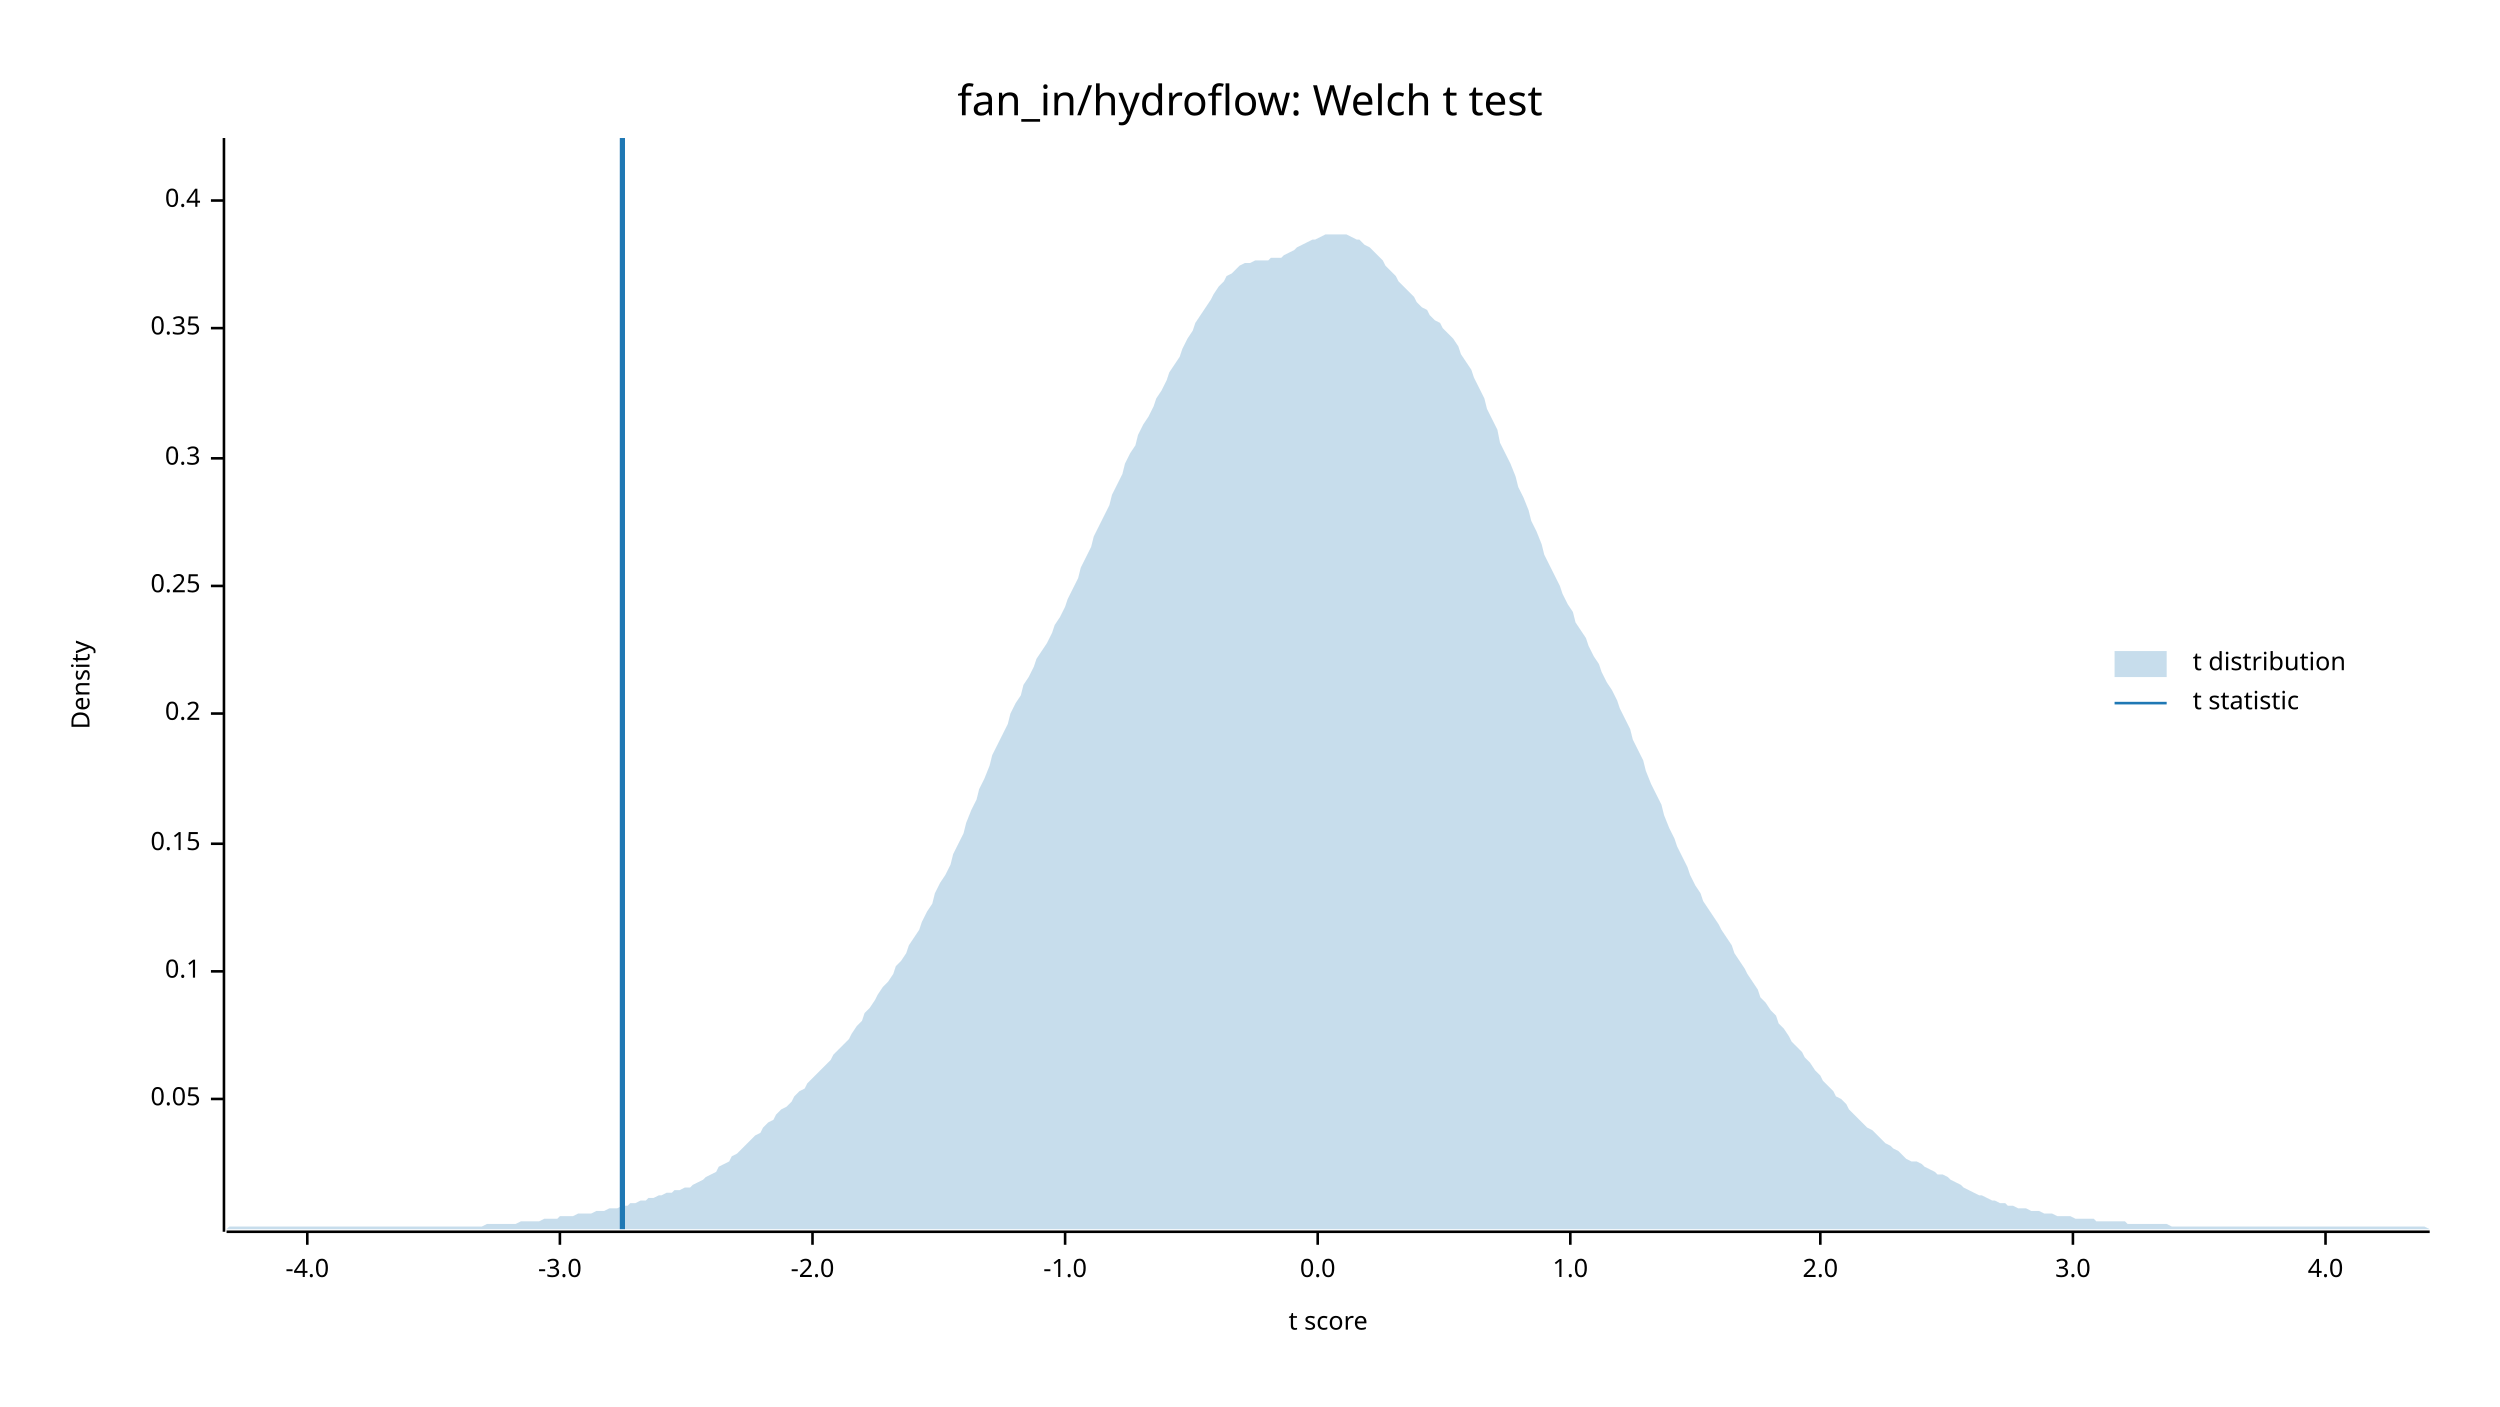
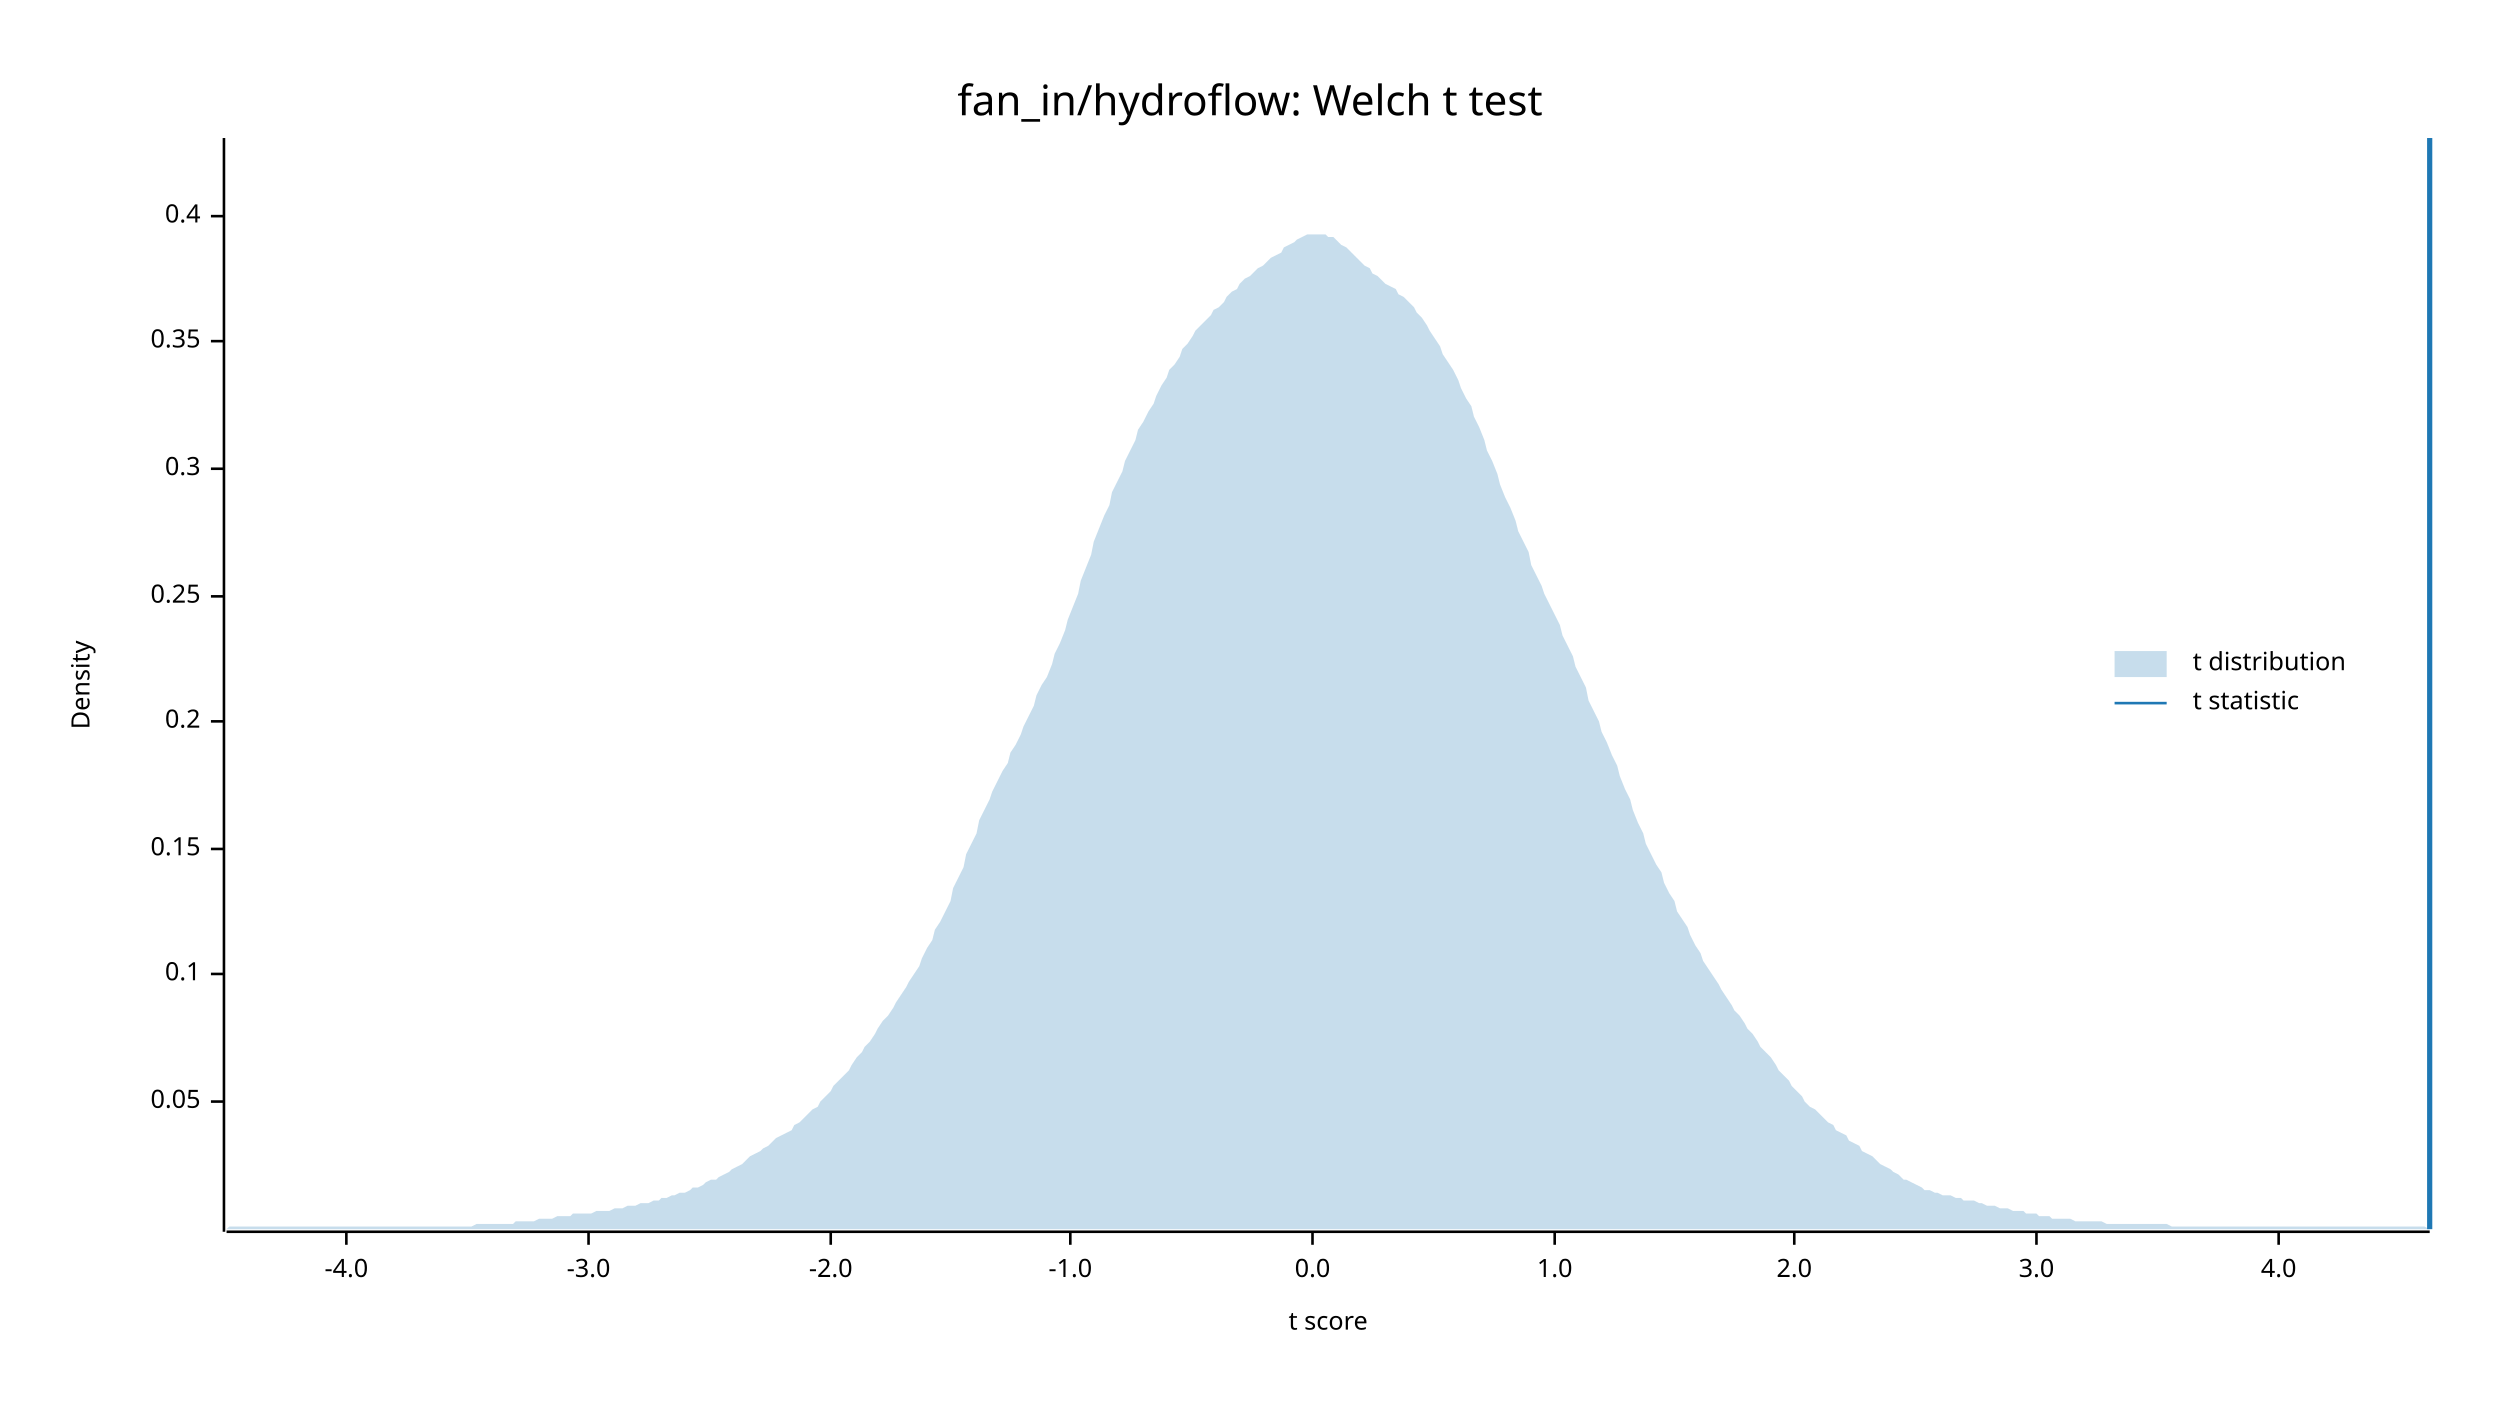
<svg xmlns="http://www.w3.org/2000/svg" width="960" height="540" viewBox="0 0 960 540">
  <text x="480" y="32" dy="0.76em" text-anchor="middle" font-family="sans-serif" font-size="16.129" opacity="1" fill="#000000">
fan_in/hydroflow: Welch t test
</text>
  <text x="27" y="263" dy="0.76em" text-anchor="middle" font-family="sans-serif" font-size="9.677" opacity="1" fill="#000000" transform="rotate(270, 27, 263)">
Density
</text>
  <text x="510" y="513" dy="-0.5ex" text-anchor="middle" font-family="sans-serif" font-size="9.677" opacity="1" fill="#000000">
t score
</text>
  <polyline fill="none" opacity="1" stroke="#000000" stroke-width="1" points="86,53 86,473 " />
-   <text x="77" y="422" dy="0.5ex" text-anchor="end" font-family="sans-serif" font-size="9.677" opacity="1" fill="#000000">
+   <text x="77" y="423" dy="0.5ex" text-anchor="end" font-family="sans-serif" font-size="9.677" opacity="1" fill="#000000">
0.05
</text>
-   <polyline fill="none" opacity="1" stroke="#000000" stroke-width="1" points="81,422 86,422 " />
-   <text x="77" y="373" dy="0.5ex" text-anchor="end" font-family="sans-serif" font-size="9.677" opacity="1" fill="#000000">
+   <polyline fill="none" opacity="1" stroke="#000000" stroke-width="1" points="81,423 86,423 " />
+   <text x="77" y="374" dy="0.5ex" text-anchor="end" font-family="sans-serif" font-size="9.677" opacity="1" fill="#000000">
0.1
</text>
-   <polyline fill="none" opacity="1" stroke="#000000" stroke-width="1" points="81,373 86,373 " />
-   <text x="77" y="324" dy="0.5ex" text-anchor="end" font-family="sans-serif" font-size="9.677" opacity="1" fill="#000000">
+   <polyline fill="none" opacity="1" stroke="#000000" stroke-width="1" points="81,374 86,374 " />
+   <text x="77" y="326" dy="0.5ex" text-anchor="end" font-family="sans-serif" font-size="9.677" opacity="1" fill="#000000">
0.15
</text>
-   <polyline fill="none" opacity="1" stroke="#000000" stroke-width="1" points="81,324 86,324 " />
-   <text x="77" y="274" dy="0.5ex" text-anchor="end" font-family="sans-serif" font-size="9.677" opacity="1" fill="#000000">
+   <polyline fill="none" opacity="1" stroke="#000000" stroke-width="1" points="81,326 86,326 " />
+   <text x="77" y="277" dy="0.5ex" text-anchor="end" font-family="sans-serif" font-size="9.677" opacity="1" fill="#000000">
0.2
</text>
-   <polyline fill="none" opacity="1" stroke="#000000" stroke-width="1" points="81,274 86,274 " />
-   <text x="77" y="225" dy="0.5ex" text-anchor="end" font-family="sans-serif" font-size="9.677" opacity="1" fill="#000000">
+   <polyline fill="none" opacity="1" stroke="#000000" stroke-width="1" points="81,277 86,277 " />
+   <text x="77" y="229" dy="0.5ex" text-anchor="end" font-family="sans-serif" font-size="9.677" opacity="1" fill="#000000">
0.25
</text>
-   <polyline fill="none" opacity="1" stroke="#000000" stroke-width="1" points="81,225 86,225 " />
-   <text x="77" y="176" dy="0.5ex" text-anchor="end" font-family="sans-serif" font-size="9.677" opacity="1" fill="#000000">
+   <polyline fill="none" opacity="1" stroke="#000000" stroke-width="1" points="81,229 86,229 " />
+   <text x="77" y="180" dy="0.5ex" text-anchor="end" font-family="sans-serif" font-size="9.677" opacity="1" fill="#000000">
0.3
</text>
-   <polyline fill="none" opacity="1" stroke="#000000" stroke-width="1" points="81,176 86,176 " />
-   <text x="77" y="126" dy="0.5ex" text-anchor="end" font-family="sans-serif" font-size="9.677" opacity="1" fill="#000000">
+   <polyline fill="none" opacity="1" stroke="#000000" stroke-width="1" points="81,180 86,180 " />
+   <text x="77" y="131" dy="0.5ex" text-anchor="end" font-family="sans-serif" font-size="9.677" opacity="1" fill="#000000">
0.35
</text>
-   <polyline fill="none" opacity="1" stroke="#000000" stroke-width="1" points="81,126 86,126 " />
-   <text x="77" y="77" dy="0.5ex" text-anchor="end" font-family="sans-serif" font-size="9.677" opacity="1" fill="#000000">
+   <polyline fill="none" opacity="1" stroke="#000000" stroke-width="1" points="81,131 86,131 " />
+   <text x="77" y="83" dy="0.5ex" text-anchor="end" font-family="sans-serif" font-size="9.677" opacity="1" fill="#000000">
0.4
</text>
-   <polyline fill="none" opacity="1" stroke="#000000" stroke-width="1" points="81,77 86,77 " />
+   <polyline fill="none" opacity="1" stroke="#000000" stroke-width="1" points="81,83 86,83 " />
  <polyline fill="none" opacity="1" stroke="#000000" stroke-width="1" points="87,473 933,473 " />
-   <text x="118" y="483" dy="0.76em" text-anchor="middle" font-family="sans-serif" font-size="9.677" opacity="1" fill="#000000">
+   <text x="133" y="483" dy="0.76em" text-anchor="middle" font-family="sans-serif" font-size="9.677" opacity="1" fill="#000000">
-4.0
</text>
-   <polyline fill="none" opacity="1" stroke="#000000" stroke-width="1" points="118,473 118,478 " />
-   <text x="215" y="483" dy="0.76em" text-anchor="middle" font-family="sans-serif" font-size="9.677" opacity="1" fill="#000000">
+   <polyline fill="none" opacity="1" stroke="#000000" stroke-width="1" points="133,473 133,478 " />
+   <text x="226" y="483" dy="0.76em" text-anchor="middle" font-family="sans-serif" font-size="9.677" opacity="1" fill="#000000">
-3.0
</text>
-   <polyline fill="none" opacity="1" stroke="#000000" stroke-width="1" points="215,473 215,478 " />
-   <text x="312" y="483" dy="0.76em" text-anchor="middle" font-family="sans-serif" font-size="9.677" opacity="1" fill="#000000">
+   <polyline fill="none" opacity="1" stroke="#000000" stroke-width="1" points="226,473 226,478 " />
+   <text x="319" y="483" dy="0.76em" text-anchor="middle" font-family="sans-serif" font-size="9.677" opacity="1" fill="#000000">
-2.0
</text>
-   <polyline fill="none" opacity="1" stroke="#000000" stroke-width="1" points="312,473 312,478 " />
-   <text x="409" y="483" dy="0.76em" text-anchor="middle" font-family="sans-serif" font-size="9.677" opacity="1" fill="#000000">
+   <polyline fill="none" opacity="1" stroke="#000000" stroke-width="1" points="319,473 319,478 " />
+   <text x="411" y="483" dy="0.76em" text-anchor="middle" font-family="sans-serif" font-size="9.677" opacity="1" fill="#000000">
-1.0
</text>
-   <polyline fill="none" opacity="1" stroke="#000000" stroke-width="1" points="409,473 409,478 " />
-   <text x="506" y="483" dy="0.76em" text-anchor="middle" font-family="sans-serif" font-size="9.677" opacity="1" fill="#000000">
+   <polyline fill="none" opacity="1" stroke="#000000" stroke-width="1" points="411,473 411,478 " />
+   <text x="504" y="483" dy="0.76em" text-anchor="middle" font-family="sans-serif" font-size="9.677" opacity="1" fill="#000000">
0.0
</text>
-   <polyline fill="none" opacity="1" stroke="#000000" stroke-width="1" points="506,473 506,478 " />
-   <text x="603" y="483" dy="0.76em" text-anchor="middle" font-family="sans-serif" font-size="9.677" opacity="1" fill="#000000">
+   <polyline fill="none" opacity="1" stroke="#000000" stroke-width="1" points="504,473 504,478 " />
+   <text x="597" y="483" dy="0.76em" text-anchor="middle" font-family="sans-serif" font-size="9.677" opacity="1" fill="#000000">
1.0
</text>
-   <polyline fill="none" opacity="1" stroke="#000000" stroke-width="1" points="603,473 603,478 " />
-   <text x="699" y="483" dy="0.76em" text-anchor="middle" font-family="sans-serif" font-size="9.677" opacity="1" fill="#000000">
+   <polyline fill="none" opacity="1" stroke="#000000" stroke-width="1" points="597,473 597,478 " />
+   <text x="689" y="483" dy="0.76em" text-anchor="middle" font-family="sans-serif" font-size="9.677" opacity="1" fill="#000000">
2.0
</text>
-   <polyline fill="none" opacity="1" stroke="#000000" stroke-width="1" points="699,473 699,478 " />
-   <text x="796" y="483" dy="0.76em" text-anchor="middle" font-family="sans-serif" font-size="9.677" opacity="1" fill="#000000">
+   <polyline fill="none" opacity="1" stroke="#000000" stroke-width="1" points="689,473 689,478 " />
+   <text x="782" y="483" dy="0.76em" text-anchor="middle" font-family="sans-serif" font-size="9.677" opacity="1" fill="#000000">
3.0
</text>
-   <polyline fill="none" opacity="1" stroke="#000000" stroke-width="1" points="796,473 796,478 " />
-   <text x="893" y="483" dy="0.76em" text-anchor="middle" font-family="sans-serif" font-size="9.677" opacity="1" fill="#000000">
+   <polyline fill="none" opacity="1" stroke="#000000" stroke-width="1" points="782,473 782,478 " />
+   <text x="875" y="483" dy="0.76em" text-anchor="middle" font-family="sans-serif" font-size="9.677" opacity="1" fill="#000000">
4.0
</text>
-   <polyline fill="none" opacity="1" stroke="#000000" stroke-width="1" points="893,473 893,478 " />
-   <polygon opacity="0.25" fill="#1F78B4" points="87,472 88,471 90,471 92,471 93,471 95,471 97,471 98,471 100,471 102,471 103,471 105,471 107,471 109,471 110,471 112,471 114,471 115,471 117,471 119,471 120,471 122,471 124,471 125,471 127,471 129,471 131,471 132,471 134,471 136,471 137,471 139,471 141,471 142,471 144,471 146,471 148,471 149,471 151,471 153,471 154,471 156,471 158,471 159,471 161,471 163,471 164,471 166,471 168,471 170,471 171,471 173,471 175,471 176,471 178,471 180,471 181,471 183,471 185,471 187,470 188,470 190,470 192,470 193,470 195,470 197,470 198,470 200,469 202,469 203,469 205,469 207,469 209,468 210,468 212,468 214,468 215,467 217,467 219,467 220,467 222,466 224,466 226,466 227,466 229,465 231,465 232,465 234,464 236,464 237,464 239,463 241,463 242,462 244,462 246,461 248,461 249,460 251,460 253,459 254,459 256,458 258,458 259,457 261,457 263,456 265,456 266,455 268,454 270,453 271,452 273,451 275,450 276,448 278,447 280,446 281,444 283,443 285,441 287,439 288,438 290,436 292,435 293,433 295,431 297,430 298,428 300,426 302,425 304,423 305,421 307,419 309,418 310,416 312,414 314,412 315,411 317,409 319,407 320,405 322,403 324,401 326,399 327,397 329,394 331,392 332,389 334,387 336,384 337,382 339,379 341,377 343,374 344,371 346,369 348,366 349,363 351,360 353,357 354,354 356,350 358,347 359,343 361,339 363,336 365,332 366,328 368,324 370,320 371,316 373,311 375,307 376,303 378,299 380,294 381,290 383,286 385,282 387,278 388,274 390,270 392,267 393,263 395,260 397,256 398,253 400,250 402,247 404,243 405,240 407,237 409,233 410,230 412,226 414,222 415,218 417,214 419,210 420,206 422,202 424,198 426,194 427,190 429,186 431,182 432,178 434,174 436,171 437,167 439,163 441,160 443,156 444,153 446,150 448,146 449,143 451,140 453,137 454,134 456,130 458,127 459,124 461,121 463,118 465,115 466,113 468,110 470,108 471,106 473,105 475,103 476,102 478,101 480,101 482,100 483,100 485,100 487,100 488,99 490,99 492,99 493,98 495,97 497,96 498,95 500,94 502,93 504,92 505,92 507,91 509,90 510,90 512,90 514,90 515,90 517,90 519,91 521,92 522,92 524,94 526,95 527,96 529,98 531,100 532,102 534,104 536,106 537,108 539,110 541,112 543,114 544,116 546,118 548,119 549,121 551,123 553,124 554,126 556,128 558,130 560,133 561,136 563,139 565,142 566,145 568,149 570,153 571,157 573,161 575,165 576,170 578,174 580,178 582,183 583,187 585,191 587,196 588,200 590,204 592,209 593,213 595,217 597,221 599,225 600,228 602,232 604,235 605,239 607,242 609,245 610,248 612,252 614,255 615,258 617,262 619,265 621,269 622,272 624,276 626,280 627,284 629,288 631,292 632,296 634,301 636,305 638,309 639,313 641,318 643,322 644,325 646,329 648,333 649,336 651,340 653,343 654,346 656,349 658,352 660,355 661,357 663,360 665,363 666,366 668,369 670,372 671,374 673,377 675,380 676,383 678,385 680,388 682,390 683,393 685,395 687,398 688,400 690,402 692,404 693,406 695,408 697,411 699,413 700,415 702,417 704,419 705,421 707,422 709,424 710,426 712,428 714,430 715,431 717,433 719,434 721,436 722,437 724,439 726,440 727,441 729,442 731,444 732,445 734,446 736,446 738,447 739,448 741,449 743,450 744,451 746,451 748,452 749,453 751,454 753,455 754,456 756,457 758,458 760,459 761,459 763,460 765,461 766,461 768,462 770,462 771,463 773,463 775,464 777,464 778,464 780,465 782,465 783,465 785,466 787,466 788,466 790,467 792,467 793,467 795,467 797,468 799,468 800,468 802,468 804,468 805,469 807,469 809,469 810,469 812,469 814,469 816,469 817,470 819,470 821,470 822,470 824,470 826,470 827,470 829,470 831,470 832,470 834,471 836,471 838,471 839,471 841,471 843,471 844,471 846,471 848,471 849,471 851,471 853,471 855,471 856,471 858,471 860,471 861,471 863,471 865,471 866,471 868,471 870,471 871,471 873,471 875,471 877,471 878,471 880,471 882,471 883,471 885,471 887,471 888,471 890,471 892,471 894,471 895,471 897,471 899,471 900,471 902,471 904,471 905,471 907,471 909,471 910,471 912,471 914,471 916,471 917,471 919,471 921,471 922,471 924,471 926,471 927,471 929,471 931,471 933,472 933,472 87,472 " />
-   <polyline fill="none" opacity="1" stroke="#1F78B4" stroke-width="2" points="239,472 239,53 " />
+   <polyline fill="none" opacity="1" stroke="#000000" stroke-width="1" points="875,473 875,478 " />
+   <polygon opacity="0.25" fill="#1F78B4" points="87,472 88,471 90,471 92,471 93,471 95,471 97,471 98,471 100,471 102,471 103,471 105,471 107,471 109,471 110,471 112,471 114,471 115,471 117,471 119,471 120,471 122,471 124,471 125,471 127,471 129,471 131,471 132,471 134,471 136,471 137,471 139,471 141,471 142,471 144,471 146,471 148,471 149,471 151,471 153,471 154,471 156,471 158,471 159,471 161,471 163,471 164,471 166,471 168,471 170,471 171,471 173,471 175,471 176,471 178,471 180,471 181,471 183,470 185,470 187,470 188,470 190,470 192,470 193,470 195,470 197,470 198,469 200,469 202,469 203,469 205,469 207,468 209,468 210,468 212,468 214,467 215,467 217,467 219,467 220,466 222,466 224,466 226,466 227,466 229,465 231,465 232,465 234,465 236,464 237,464 239,464 241,463 242,463 244,463 246,462 248,462 249,462 251,461 253,461 254,460 256,460 258,459 259,459 261,458 263,458 265,457 266,456 268,456 270,455 271,454 273,453 275,453 276,452 278,451 280,450 281,449 283,448 285,447 287,445 288,444 290,443 292,442 293,441 295,440 297,438 298,437 300,436 302,435 304,434 305,432 307,431 309,429 310,428 312,426 314,425 315,423 317,421 319,419 320,417 322,415 324,413 326,411 327,409 329,406 331,404 332,402 334,400 336,397 337,395 339,392 341,390 343,387 344,385 346,382 348,379 349,377 351,374 353,371 354,368 356,364 358,361 359,357 361,354 363,350 365,346 366,341 368,337 370,333 371,328 373,324 375,320 376,315 378,311 380,307 381,304 383,300 385,296 387,293 388,289 390,286 392,282 393,279 395,275 397,271 398,267 400,263 402,260 404,255 405,251 407,247 409,242 410,238 412,233 414,228 415,223 417,218 419,213 420,208 422,203 424,198 426,194 427,189 429,185 431,181 432,177 434,173 436,169 437,165 439,162 441,158 443,155 444,152 446,148 448,145 449,142 451,140 453,137 454,134 456,132 458,129 459,127 461,125 463,123 465,121 466,119 468,118 470,116 471,114 473,112 475,111 476,109 478,107 480,106 482,104 483,103 485,102 487,100 488,99 490,98 492,97 493,95 495,94 497,93 498,92 500,91 502,90 504,90 505,90 507,90 509,90 510,91 512,91 514,93 515,94 517,95 519,97 521,99 522,100 524,102 526,103 527,105 529,106 531,108 532,109 534,110 536,111 537,113 539,114 541,116 543,118 544,120 546,122 548,125 549,127 551,130 553,133 554,136 556,139 558,142 560,146 561,149 563,153 565,156 566,160 568,164 570,169 571,173 573,177 575,182 576,186 578,191 580,195 582,200 583,204 585,208 587,212 588,217 590,221 592,225 593,228 595,232 597,236 599,240 600,244 602,248 604,252 605,256 607,260 609,264 610,269 612,273 614,277 615,281 617,285 619,290 621,294 622,298 624,303 626,307 627,311 629,316 631,320 632,324 634,328 636,332 638,335 639,339 641,343 643,346 644,350 646,353 648,356 649,359 651,363 653,366 654,369 656,372 658,375 660,378 661,380 663,383 665,386 666,388 668,390 670,393 671,395 673,397 675,400 676,402 678,404 680,406 682,409 683,411 685,413 687,415 688,417 690,419 692,421 693,423 695,425 697,426 699,428 700,429 702,431 704,432 705,434 707,435 709,436 710,438 712,439 714,440 715,442 717,443 719,444 721,446 722,447 724,448 726,449 727,450 729,451 731,453 732,453 734,454 736,455 738,456 739,457 741,457 743,458 744,458 746,459 748,459 749,459 751,460 753,460 754,461 756,461 758,461 760,462 761,462 763,463 765,463 766,463 768,464 770,464 771,464 773,465 775,465 777,465 778,466 780,466 782,466 783,467 785,467 787,467 788,468 790,468 792,468 793,468 795,468 797,469 799,469 800,469 802,469 804,469 805,469 807,469 809,470 810,470 812,470 814,470 816,470 817,470 819,470 821,470 822,470 824,470 826,470 827,470 829,470 831,470 832,470 834,471 836,471 838,471 839,471 841,471 843,471 844,471 846,471 848,471 849,471 851,471 853,471 855,471 856,471 858,471 860,471 861,471 863,471 865,471 866,471 868,471 870,471 871,471 873,471 875,471 877,471 878,471 880,471 882,471 883,471 885,471 887,471 888,471 890,471 892,471 894,471 895,471 897,471 899,471 900,471 902,471 904,471 905,471 907,471 909,471 910,471 912,471 914,471 916,471 917,471 919,471 921,471 922,471 924,471 926,471 927,471 929,471 931,471 933,472 933,472 87,472 " />
+   <polyline fill="none" opacity="1" stroke="#1F78B4" stroke-width="2" points="933,472 933,53 " />
  <text x="842" y="250" dy="0.76em" text-anchor="start" font-family="sans-serif" font-size="9.677" opacity="1" fill="#000000">
t distribution
</text>
  <text x="842" y="265" dy="0.76em" text-anchor="start" font-family="sans-serif" font-size="9.677" opacity="1" fill="#000000">
t statistic
</text>
  <rect x="812" y="250" width="20" height="10" opacity="0.25" fill="#1F78B4" stroke="none" />
  <polyline fill="none" opacity="1" stroke="#1F78B4" stroke-width="1" points="812,270 832,270 " />
</svg>
